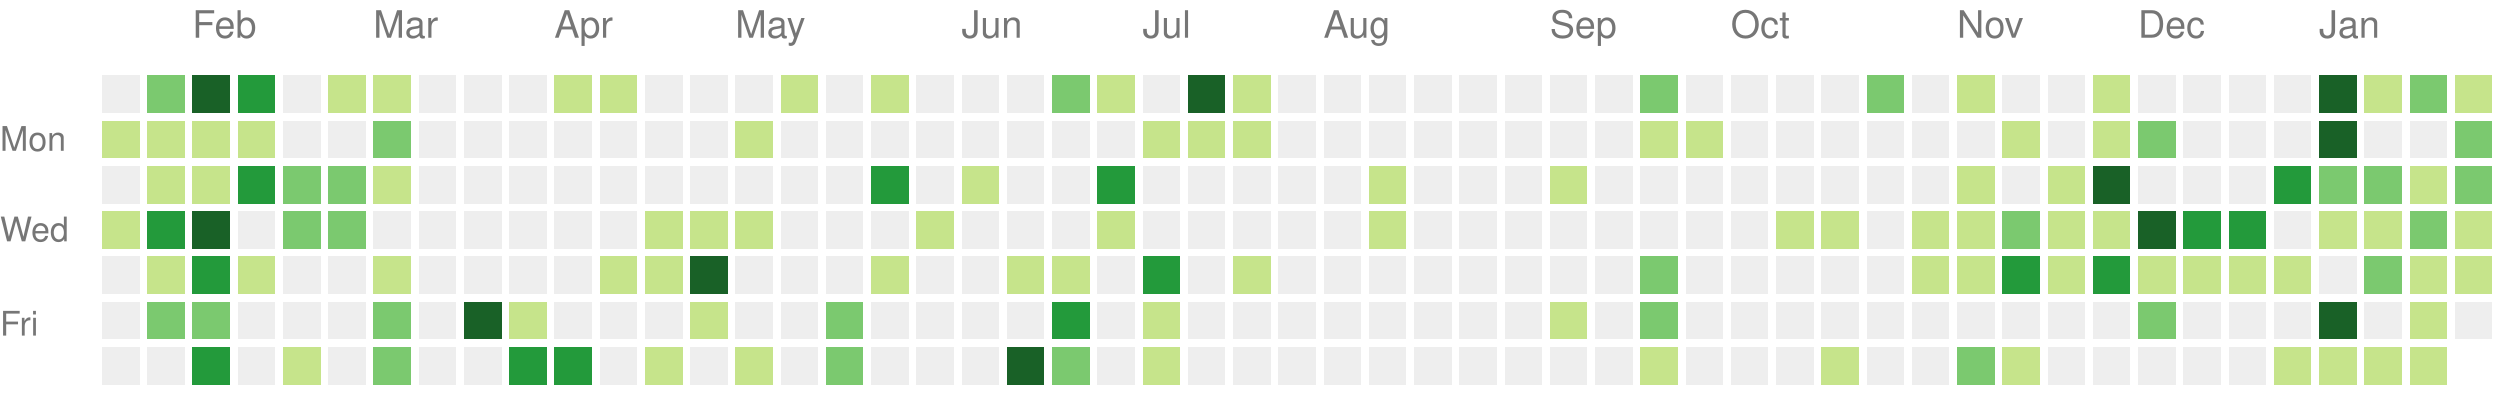
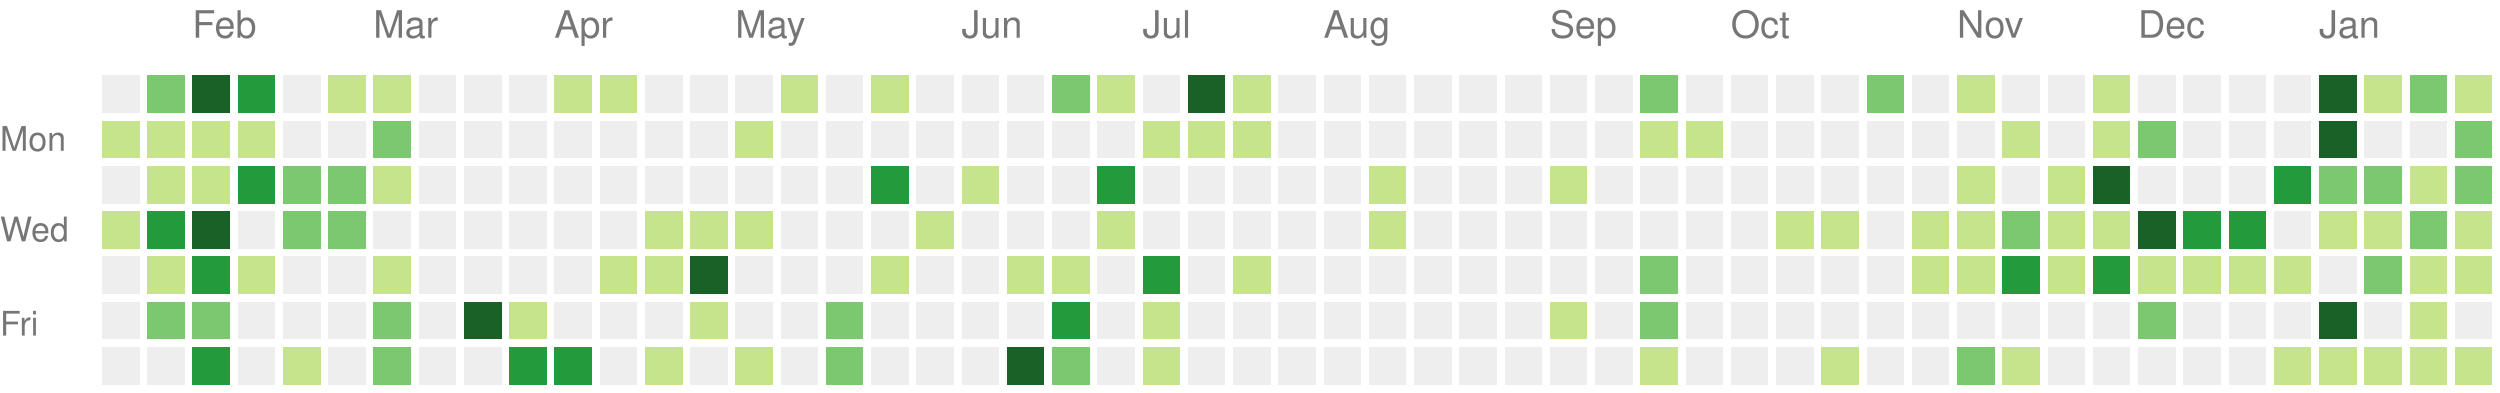
<svg xmlns="http://www.w3.org/2000/svg" version="1.1" width="663" height="104">
  <rect style="fill:#eeeeee;shape-rendering:crispedges;" data-score="0" data-date="2021-01-24" x="27" y="20" width="10" height="10" />
  <rect style="fill:#7bc96f;shape-rendering:crispedges;" data-score="14" data-date="2021-01-31" x="39" y="20" width="10" height="10" />
  <rect style="fill:#196127;shape-rendering:crispedges;" data-score="34" data-date="2021-02-07" x="51" y="20" width="10" height="10" />
  <rect style="fill:#239a3b;shape-rendering:crispedges;" data-score="21" data-date="2021-02-14" x="63" y="20" width="10" height="10" />
  <rect style="fill:#eeeeee;shape-rendering:crispedges;" data-score="0" data-date="2021-02-21" x="75" y="20" width="10" height="10" />
  <rect style="fill:#c6e48b;shape-rendering:crispedges;" data-score="2" data-date="2021-02-28" x="87" y="20" width="10" height="10" />
  <rect style="fill:#c6e48b;shape-rendering:crispedges;" data-score="7" data-date="2021-03-07" x="99" y="20" width="10" height="10" />
  <rect style="fill:#eeeeee;shape-rendering:crispedges;" data-score="0" data-date="2021-03-14" x="111" y="20" width="10" height="10" />
  <rect style="fill:#eeeeee;shape-rendering:crispedges;" data-score="0" data-date="2021-03-21" x="123" y="20" width="10" height="10" />
  <rect style="fill:#eeeeee;shape-rendering:crispedges;" data-score="0" data-date="2021-03-28" x="135" y="20" width="10" height="10" />
  <rect style="fill:#c6e48b;shape-rendering:crispedges;" data-score="4" data-date="2021-04-04" x="147" y="20" width="10" height="10" />
  <rect style="fill:#c6e48b;shape-rendering:crispedges;" data-score="4" data-date="2021-04-11" x="159" y="20" width="10" height="10" />
  <rect style="fill:#eeeeee;shape-rendering:crispedges;" data-score="0" data-date="2021-04-18" x="171" y="20" width="10" height="10" />
  <rect style="fill:#eeeeee;shape-rendering:crispedges;" data-score="0" data-date="2021-04-25" x="183" y="20" width="10" height="10" />
  <rect style="fill:#eeeeee;shape-rendering:crispedges;" data-score="0" data-date="2021-05-02" x="195" y="20" width="10" height="10" />
  <rect style="fill:#c6e48b;shape-rendering:crispedges;" data-score="2" data-date="2021-05-09" x="207" y="20" width="10" height="10" />
  <rect style="fill:#eeeeee;shape-rendering:crispedges;" data-score="0" data-date="2021-05-16" x="219" y="20" width="10" height="10" />
  <rect style="fill:#c6e48b;shape-rendering:crispedges;" data-score="9" data-date="2021-05-23" x="231" y="20" width="10" height="10" />
  <rect style="fill:#eeeeee;shape-rendering:crispedges;" data-score="0" data-date="2021-05-30" x="243" y="20" width="10" height="10" />
  <rect style="fill:#eeeeee;shape-rendering:crispedges;" data-score="0" data-date="2021-06-06" x="255" y="20" width="10" height="10" />
  <rect style="fill:#eeeeee;shape-rendering:crispedges;" data-score="0" data-date="2021-06-13" x="267" y="20" width="10" height="10" />
  <rect style="fill:#7bc96f;shape-rendering:crispedges;" data-score="13" data-date="2021-06-20" x="279" y="20" width="10" height="10" />
  <rect style="fill:#c6e48b;shape-rendering:crispedges;" data-score="7" data-date="2021-06-27" x="291" y="20" width="10" height="10" />
  <rect style="fill:#eeeeee;shape-rendering:crispedges;" data-score="0" data-date="2021-07-04" x="303" y="20" width="10" height="10" />
  <rect style="fill:#196127;shape-rendering:crispedges;" data-score="33" data-date="2021-07-11" x="315" y="20" width="10" height="10" />
  <rect style="fill:#c6e48b;shape-rendering:crispedges;" data-score="7" data-date="2021-07-18" x="327" y="20" width="10" height="10" />
  <rect style="fill:#eeeeee;shape-rendering:crispedges;" data-score="0" data-date="2021-07-25" x="339" y="20" width="10" height="10" />
  <rect style="fill:#eeeeee;shape-rendering:crispedges;" data-score="0" data-date="2021-08-01" x="351" y="20" width="10" height="10" />
  <rect style="fill:#eeeeee;shape-rendering:crispedges;" data-score="0" data-date="2021-08-08" x="363" y="20" width="10" height="10" />
  <rect style="fill:#eeeeee;shape-rendering:crispedges;" data-score="0" data-date="2021-08-15" x="375" y="20" width="10" height="10" />
  <rect style="fill:#eeeeee;shape-rendering:crispedges;" data-score="0" data-date="2021-08-22" x="387" y="20" width="10" height="10" />
  <rect style="fill:#eeeeee;shape-rendering:crispedges;" data-score="0" data-date="2021-08-29" x="399" y="20" width="10" height="10" />
  <rect style="fill:#eeeeee;shape-rendering:crispedges;" data-score="0" data-date="2021-09-05" x="411" y="20" width="10" height="10" />
  <rect style="fill:#eeeeee;shape-rendering:crispedges;" data-score="0" data-date="2021-09-12" x="423" y="20" width="10" height="10" />
  <rect style="fill:#7bc96f;shape-rendering:crispedges;" data-score="10" data-date="2021-09-19" x="435" y="20" width="10" height="10" />
  <rect style="fill:#eeeeee;shape-rendering:crispedges;" data-score="0" data-date="2021-09-26" x="447" y="20" width="10" height="10" />
  <rect style="fill:#eeeeee;shape-rendering:crispedges;" data-score="0" data-date="2021-10-03" x="459" y="20" width="10" height="10" />
  <rect style="fill:#eeeeee;shape-rendering:crispedges;" data-score="0" data-date="2021-10-10" x="471" y="20" width="10" height="10" />
  <rect style="fill:#eeeeee;shape-rendering:crispedges;" data-score="0" data-date="2021-10-17" x="483" y="20" width="10" height="10" />
  <rect style="fill:#7bc96f;shape-rendering:crispedges;" data-score="17" data-date="2021-10-24" x="495" y="20" width="10" height="10" />
  <rect style="fill:#eeeeee;shape-rendering:crispedges;" data-score="0" data-date="2021-10-31" x="507" y="20" width="10" height="10" />
  <rect style="fill:#c6e48b;shape-rendering:crispedges;" data-score="3" data-date="2021-11-07" x="519" y="20" width="10" height="10" />
  <rect style="fill:#eeeeee;shape-rendering:crispedges;" data-score="0" data-date="2021-11-14" x="531" y="20" width="10" height="10" />
  <rect style="fill:#eeeeee;shape-rendering:crispedges;" data-score="0" data-date="2021-11-21" x="543" y="20" width="10" height="10" />
  <rect style="fill:#c6e48b;shape-rendering:crispedges;" data-score="1" data-date="2021-11-28" x="555" y="20" width="10" height="10" />
  <rect style="fill:#eeeeee;shape-rendering:crispedges;" data-score="0" data-date="2021-12-05" x="567" y="20" width="10" height="10" />
  <rect style="fill:#eeeeee;shape-rendering:crispedges;" data-score="0" data-date="2021-12-12" x="579" y="20" width="10" height="10" />
  <rect style="fill:#eeeeee;shape-rendering:crispedges;" data-score="0" data-date="2021-12-19" x="591" y="20" width="10" height="10" />
  <rect style="fill:#eeeeee;shape-rendering:crispedges;" data-score="0" data-date="2021-12-26" x="603" y="20" width="10" height="10" />
  <rect style="fill:#196127;shape-rendering:crispedges;" data-score="85" data-date="2022-01-02" x="615" y="20" width="10" height="10" />
  <rect style="fill:#c6e48b;shape-rendering:crispedges;" data-score="1" data-date="2022-01-09" x="627" y="20" width="10" height="10" />
  <rect style="fill:#7bc96f;shape-rendering:crispedges;" data-score="18" data-date="2022-01-16" x="639" y="20" width="10" height="10" />
  <rect style="fill:#c6e48b;shape-rendering:crispedges;" data-score="6" data-date="2022-01-23" x="651" y="20" width="10" height="10" />
  <rect style="fill:#c6e48b;shape-rendering:crispedges;" data-score="8" data-date="2021-01-25" x="27" y="32" width="10" height="10" />
  <rect style="fill:#c6e48b;shape-rendering:crispedges;" data-score="8" data-date="2021-02-01" x="39" y="32" width="10" height="10" />
  <rect style="fill:#c6e48b;shape-rendering:crispedges;" data-score="5" data-date="2021-02-08" x="51" y="32" width="10" height="10" />
  <rect style="fill:#c6e48b;shape-rendering:crispedges;" data-score="3" data-date="2021-02-15" x="63" y="32" width="10" height="10" />
  <rect style="fill:#eeeeee;shape-rendering:crispedges;" data-score="0" data-date="2021-02-22" x="75" y="32" width="10" height="10" />
  <rect style="fill:#eeeeee;shape-rendering:crispedges;" data-score="0" data-date="2021-03-01" x="87" y="32" width="10" height="10" />
  <rect style="fill:#7bc96f;shape-rendering:crispedges;" data-score="16" data-date="2021-03-08" x="99" y="32" width="10" height="10" />
  <rect style="fill:#eeeeee;shape-rendering:crispedges;" data-score="0" data-date="2021-03-15" x="111" y="32" width="10" height="10" />
  <rect style="fill:#eeeeee;shape-rendering:crispedges;" data-score="0" data-date="2021-03-22" x="123" y="32" width="10" height="10" />
  <rect style="fill:#eeeeee;shape-rendering:crispedges;" data-score="0" data-date="2021-03-29" x="135" y="32" width="10" height="10" />
  <rect style="fill:#eeeeee;shape-rendering:crispedges;" data-score="0" data-date="2021-04-05" x="147" y="32" width="10" height="10" />
  <rect style="fill:#eeeeee;shape-rendering:crispedges;" data-score="0" data-date="2021-04-12" x="159" y="32" width="10" height="10" />
  <rect style="fill:#eeeeee;shape-rendering:crispedges;" data-score="0" data-date="2021-04-19" x="171" y="32" width="10" height="10" />
  <rect style="fill:#eeeeee;shape-rendering:crispedges;" data-score="0" data-date="2021-04-26" x="183" y="32" width="10" height="10" />
  <rect style="fill:#c6e48b;shape-rendering:crispedges;" data-score="1" data-date="2021-05-03" x="195" y="32" width="10" height="10" />
  <rect style="fill:#eeeeee;shape-rendering:crispedges;" data-score="0" data-date="2021-05-10" x="207" y="32" width="10" height="10" />
  <rect style="fill:#eeeeee;shape-rendering:crispedges;" data-score="0" data-date="2021-05-17" x="219" y="32" width="10" height="10" />
  <rect style="fill:#eeeeee;shape-rendering:crispedges;" data-score="0" data-date="2021-05-24" x="231" y="32" width="10" height="10" />
  <rect style="fill:#eeeeee;shape-rendering:crispedges;" data-score="0" data-date="2021-05-31" x="243" y="32" width="10" height="10" />
  <rect style="fill:#eeeeee;shape-rendering:crispedges;" data-score="0" data-date="2021-06-07" x="255" y="32" width="10" height="10" />
  <rect style="fill:#eeeeee;shape-rendering:crispedges;" data-score="0" data-date="2021-06-14" x="267" y="32" width="10" height="10" />
  <rect style="fill:#eeeeee;shape-rendering:crispedges;" data-score="0" data-date="2021-06-21" x="279" y="32" width="10" height="10" />
  <rect style="fill:#eeeeee;shape-rendering:crispedges;" data-score="0" data-date="2021-06-28" x="291" y="32" width="10" height="10" />
  <rect style="fill:#c6e48b;shape-rendering:crispedges;" data-score="2" data-date="2021-07-05" x="303" y="32" width="10" height="10" />
  <rect style="fill:#c6e48b;shape-rendering:crispedges;" data-score="3" data-date="2021-07-12" x="315" y="32" width="10" height="10" />
  <rect style="fill:#c6e48b;shape-rendering:crispedges;" data-score="8" data-date="2021-07-19" x="327" y="32" width="10" height="10" />
  <rect style="fill:#eeeeee;shape-rendering:crispedges;" data-score="0" data-date="2021-07-26" x="339" y="32" width="10" height="10" />
  <rect style="fill:#eeeeee;shape-rendering:crispedges;" data-score="0" data-date="2021-08-02" x="351" y="32" width="10" height="10" />
  <rect style="fill:#eeeeee;shape-rendering:crispedges;" data-score="0" data-date="2021-08-09" x="363" y="32" width="10" height="10" />
  <rect style="fill:#eeeeee;shape-rendering:crispedges;" data-score="0" data-date="2021-08-16" x="375" y="32" width="10" height="10" />
  <rect style="fill:#eeeeee;shape-rendering:crispedges;" data-score="0" data-date="2021-08-23" x="387" y="32" width="10" height="10" />
  <rect style="fill:#eeeeee;shape-rendering:crispedges;" data-score="0" data-date="2021-08-30" x="399" y="32" width="10" height="10" />
  <rect style="fill:#eeeeee;shape-rendering:crispedges;" data-score="0" data-date="2021-09-06" x="411" y="32" width="10" height="10" />
  <rect style="fill:#eeeeee;shape-rendering:crispedges;" data-score="0" data-date="2021-09-13" x="423" y="32" width="10" height="10" />
  <rect style="fill:#c6e48b;shape-rendering:crispedges;" data-score="1" data-date="2021-09-20" x="435" y="32" width="10" height="10" />
  <rect style="fill:#c6e48b;shape-rendering:crispedges;" data-score="1" data-date="2021-09-27" x="447" y="32" width="10" height="10" />
  <rect style="fill:#eeeeee;shape-rendering:crispedges;" data-score="0" data-date="2021-10-04" x="459" y="32" width="10" height="10" />
  <rect style="fill:#eeeeee;shape-rendering:crispedges;" data-score="0" data-date="2021-10-11" x="471" y="32" width="10" height="10" />
  <rect style="fill:#eeeeee;shape-rendering:crispedges;" data-score="0" data-date="2021-10-18" x="483" y="32" width="10" height="10" />
  <rect style="fill:#eeeeee;shape-rendering:crispedges;" data-score="0" data-date="2021-10-25" x="495" y="32" width="10" height="10" />
  <rect style="fill:#eeeeee;shape-rendering:crispedges;" data-score="0" data-date="2021-11-01" x="507" y="32" width="10" height="10" />
  <rect style="fill:#eeeeee;shape-rendering:crispedges;" data-score="0" data-date="2021-11-08" x="519" y="32" width="10" height="10" />
  <rect style="fill:#c6e48b;shape-rendering:crispedges;" data-score="1" data-date="2021-11-15" x="531" y="32" width="10" height="10" />
  <rect style="fill:#eeeeee;shape-rendering:crispedges;" data-score="0" data-date="2021-11-22" x="543" y="32" width="10" height="10" />
  <rect style="fill:#c6e48b;shape-rendering:crispedges;" data-score="2" data-date="2021-11-29" x="555" y="32" width="10" height="10" />
  <rect style="fill:#7bc96f;shape-rendering:crispedges;" data-score="11" data-date="2021-12-06" x="567" y="32" width="10" height="10" />
  <rect style="fill:#eeeeee;shape-rendering:crispedges;" data-score="0" data-date="2021-12-13" x="579" y="32" width="10" height="10" />
  <rect style="fill:#eeeeee;shape-rendering:crispedges;" data-score="0" data-date="2021-12-20" x="591" y="32" width="10" height="10" />
  <rect style="fill:#eeeeee;shape-rendering:crispedges;" data-score="0" data-date="2021-12-27" x="603" y="32" width="10" height="10" />
  <rect style="fill:#196127;shape-rendering:crispedges;" data-score="39" data-date="2022-01-03" x="615" y="32" width="10" height="10" />
  <rect style="fill:#eeeeee;shape-rendering:crispedges;" data-score="0" data-date="2022-01-10" x="627" y="32" width="10" height="10" />
  <rect style="fill:#eeeeee;shape-rendering:crispedges;" data-score="0" data-date="2022-01-17" x="639" y="32" width="10" height="10" />
  <rect style="fill:#7bc96f;shape-rendering:crispedges;" data-score="17" data-date="2022-01-24" x="651" y="32" width="10" height="10" />
  <rect style="fill:#eeeeee;shape-rendering:crispedges;" data-score="0" data-date="2021-01-26" x="27" y="44" width="10" height="10" />
  <rect style="fill:#c6e48b;shape-rendering:crispedges;" data-score="6" data-date="2021-02-02" x="39" y="44" width="10" height="10" />
  <rect style="fill:#c6e48b;shape-rendering:crispedges;" data-score="5" data-date="2021-02-09" x="51" y="44" width="10" height="10" />
  <rect style="fill:#239a3b;shape-rendering:crispedges;" data-score="24" data-date="2021-02-16" x="63" y="44" width="10" height="10" />
  <rect style="fill:#7bc96f;shape-rendering:crispedges;" data-score="13" data-date="2021-02-23" x="75" y="44" width="10" height="10" />
  <rect style="fill:#7bc96f;shape-rendering:crispedges;" data-score="10" data-date="2021-03-02" x="87" y="44" width="10" height="10" />
  <rect style="fill:#c6e48b;shape-rendering:crispedges;" data-score="5" data-date="2021-03-09" x="99" y="44" width="10" height="10" />
  <rect style="fill:#eeeeee;shape-rendering:crispedges;" data-score="0" data-date="2021-03-16" x="111" y="44" width="10" height="10" />
  <rect style="fill:#eeeeee;shape-rendering:crispedges;" data-score="0" data-date="2021-03-23" x="123" y="44" width="10" height="10" />
  <rect style="fill:#eeeeee;shape-rendering:crispedges;" data-score="0" data-date="2021-03-30" x="135" y="44" width="10" height="10" />
  <rect style="fill:#eeeeee;shape-rendering:crispedges;" data-score="0" data-date="2021-04-06" x="147" y="44" width="10" height="10" />
  <rect style="fill:#eeeeee;shape-rendering:crispedges;" data-score="0" data-date="2021-04-13" x="159" y="44" width="10" height="10" />
  <rect style="fill:#eeeeee;shape-rendering:crispedges;" data-score="0" data-date="2021-04-20" x="171" y="44" width="10" height="10" />
  <rect style="fill:#eeeeee;shape-rendering:crispedges;" data-score="0" data-date="2021-04-27" x="183" y="44" width="10" height="10" />
  <rect style="fill:#eeeeee;shape-rendering:crispedges;" data-score="0" data-date="2021-05-04" x="195" y="44" width="10" height="10" />
  <rect style="fill:#eeeeee;shape-rendering:crispedges;" data-score="0" data-date="2021-05-11" x="207" y="44" width="10" height="10" />
  <rect style="fill:#eeeeee;shape-rendering:crispedges;" data-score="0" data-date="2021-05-18" x="219" y="44" width="10" height="10" />
  <rect style="fill:#239a3b;shape-rendering:crispedges;" data-score="24" data-date="2021-05-25" x="231" y="44" width="10" height="10" />
  <rect style="fill:#eeeeee;shape-rendering:crispedges;" data-score="0" data-date="2021-06-01" x="243" y="44" width="10" height="10" />
  <rect style="fill:#c6e48b;shape-rendering:crispedges;" data-score="3" data-date="2021-06-08" x="255" y="44" width="10" height="10" />
  <rect style="fill:#eeeeee;shape-rendering:crispedges;" data-score="0" data-date="2021-06-15" x="267" y="44" width="10" height="10" />
  <rect style="fill:#eeeeee;shape-rendering:crispedges;" data-score="0" data-date="2021-06-22" x="279" y="44" width="10" height="10" />
  <rect style="fill:#239a3b;shape-rendering:crispedges;" data-score="21" data-date="2021-06-29" x="291" y="44" width="10" height="10" />
  <rect style="fill:#eeeeee;shape-rendering:crispedges;" data-score="0" data-date="2021-07-06" x="303" y="44" width="10" height="10" />
  <rect style="fill:#eeeeee;shape-rendering:crispedges;" data-score="0" data-date="2021-07-13" x="315" y="44" width="10" height="10" />
  <rect style="fill:#eeeeee;shape-rendering:crispedges;" data-score="0" data-date="2021-07-20" x="327" y="44" width="10" height="10" />
  <rect style="fill:#eeeeee;shape-rendering:crispedges;" data-score="0" data-date="2021-07-27" x="339" y="44" width="10" height="10" />
  <rect style="fill:#eeeeee;shape-rendering:crispedges;" data-score="0" data-date="2021-08-03" x="351" y="44" width="10" height="10" />
  <rect style="fill:#c6e48b;shape-rendering:crispedges;" data-score="1" data-date="2021-08-10" x="363" y="44" width="10" height="10" />
  <rect style="fill:#eeeeee;shape-rendering:crispedges;" data-score="0" data-date="2021-08-17" x="375" y="44" width="10" height="10" />
  <rect style="fill:#eeeeee;shape-rendering:crispedges;" data-score="0" data-date="2021-08-24" x="387" y="44" width="10" height="10" />
  <rect style="fill:#eeeeee;shape-rendering:crispedges;" data-score="0" data-date="2021-08-31" x="399" y="44" width="10" height="10" />
  <rect style="fill:#c6e48b;shape-rendering:crispedges;" data-score="1" data-date="2021-09-07" x="411" y="44" width="10" height="10" />
  <rect style="fill:#eeeeee;shape-rendering:crispedges;" data-score="0" data-date="2021-09-14" x="423" y="44" width="10" height="10" />
  <rect style="fill:#eeeeee;shape-rendering:crispedges;" data-score="0" data-date="2021-09-21" x="435" y="44" width="10" height="10" />
  <rect style="fill:#eeeeee;shape-rendering:crispedges;" data-score="0" data-date="2021-09-28" x="447" y="44" width="10" height="10" />
  <rect style="fill:#eeeeee;shape-rendering:crispedges;" data-score="0" data-date="2021-10-05" x="459" y="44" width="10" height="10" />
  <rect style="fill:#eeeeee;shape-rendering:crispedges;" data-score="0" data-date="2021-10-12" x="471" y="44" width="10" height="10" />
  <rect style="fill:#eeeeee;shape-rendering:crispedges;" data-score="0" data-date="2021-10-19" x="483" y="44" width="10" height="10" />
  <rect style="fill:#eeeeee;shape-rendering:crispedges;" data-score="0" data-date="2021-10-26" x="495" y="44" width="10" height="10" />
  <rect style="fill:#eeeeee;shape-rendering:crispedges;" data-score="0" data-date="2021-11-02" x="507" y="44" width="10" height="10" />
  <rect style="fill:#c6e48b;shape-rendering:crispedges;" data-score="4" data-date="2021-11-09" x="519" y="44" width="10" height="10" />
  <rect style="fill:#eeeeee;shape-rendering:crispedges;" data-score="0" data-date="2021-11-16" x="531" y="44" width="10" height="10" />
  <rect style="fill:#c6e48b;shape-rendering:crispedges;" data-score="4" data-date="2021-11-23" x="543" y="44" width="10" height="10" />
  <rect style="fill:#196127;shape-rendering:crispedges;" data-score="34" data-date="2021-11-30" x="555" y="44" width="10" height="10" />
  <rect style="fill:#eeeeee;shape-rendering:crispedges;" data-score="0" data-date="2021-12-07" x="567" y="44" width="10" height="10" />
  <rect style="fill:#eeeeee;shape-rendering:crispedges;" data-score="0" data-date="2021-12-14" x="579" y="44" width="10" height="10" />
  <rect style="fill:#eeeeee;shape-rendering:crispedges;" data-score="0" data-date="2021-12-21" x="591" y="44" width="10" height="10" />
  <rect style="fill:#239a3b;shape-rendering:crispedges;" data-score="27" data-date="2021-12-28" x="603" y="44" width="10" height="10" />
  <rect style="fill:#7bc96f;shape-rendering:crispedges;" data-score="14" data-date="2022-01-04" x="615" y="44" width="10" height="10" />
  <rect style="fill:#7bc96f;shape-rendering:crispedges;" data-score="10" data-date="2022-01-11" x="627" y="44" width="10" height="10" />
  <rect style="fill:#c6e48b;shape-rendering:crispedges;" data-score="3" data-date="2022-01-18" x="639" y="44" width="10" height="10" />
  <rect style="fill:#7bc96f;shape-rendering:crispedges;" data-score="19" data-date="2022-01-25" x="651" y="44" width="10" height="10" />
  <rect style="fill:#c6e48b;shape-rendering:crispedges;" data-score="9" data-date="2021-01-27" x="27" y="56" width="10" height="10" />
  <rect style="fill:#239a3b;shape-rendering:crispedges;" data-score="21" data-date="2021-02-03" x="39" y="56" width="10" height="10" />
  <rect style="fill:#196127;shape-rendering:crispedges;" data-score="32" data-date="2021-02-10" x="51" y="56" width="10" height="10" />
  <rect style="fill:#eeeeee;shape-rendering:crispedges;" data-score="0" data-date="2021-02-17" x="63" y="56" width="10" height="10" />
  <rect style="fill:#7bc96f;shape-rendering:crispedges;" data-score="11" data-date="2021-02-24" x="75" y="56" width="10" height="10" />
  <rect style="fill:#7bc96f;shape-rendering:crispedges;" data-score="11" data-date="2021-03-03" x="87" y="56" width="10" height="10" />
  <rect style="fill:#eeeeee;shape-rendering:crispedges;" data-score="0" data-date="2021-03-10" x="99" y="56" width="10" height="10" />
  <rect style="fill:#eeeeee;shape-rendering:crispedges;" data-score="0" data-date="2021-03-17" x="111" y="56" width="10" height="10" />
  <rect style="fill:#eeeeee;shape-rendering:crispedges;" data-score="0" data-date="2021-03-24" x="123" y="56" width="10" height="10" />
  <rect style="fill:#eeeeee;shape-rendering:crispedges;" data-score="0" data-date="2021-03-31" x="135" y="56" width="10" height="10" />
  <rect style="fill:#eeeeee;shape-rendering:crispedges;" data-score="0" data-date="2021-04-07" x="147" y="56" width="10" height="10" />
  <rect style="fill:#eeeeee;shape-rendering:crispedges;" data-score="0" data-date="2021-04-14" x="159" y="56" width="10" height="10" />
  <rect style="fill:#c6e48b;shape-rendering:crispedges;" data-score="1" data-date="2021-04-21" x="171" y="56" width="10" height="10" />
  <rect style="fill:#c6e48b;shape-rendering:crispedges;" data-score="1" data-date="2021-04-28" x="183" y="56" width="10" height="10" />
  <rect style="fill:#c6e48b;shape-rendering:crispedges;" data-score="1" data-date="2021-05-05" x="195" y="56" width="10" height="10" />
  <rect style="fill:#eeeeee;shape-rendering:crispedges;" data-score="0" data-date="2021-05-12" x="207" y="56" width="10" height="10" />
  <rect style="fill:#eeeeee;shape-rendering:crispedges;" data-score="0" data-date="2021-05-19" x="219" y="56" width="10" height="10" />
  <rect style="fill:#eeeeee;shape-rendering:crispedges;" data-score="0" data-date="2021-05-26" x="231" y="56" width="10" height="10" />
  <rect style="fill:#c6e48b;shape-rendering:crispedges;" data-score="1" data-date="2021-06-02" x="243" y="56" width="10" height="10" />
  <rect style="fill:#eeeeee;shape-rendering:crispedges;" data-score="0" data-date="2021-06-09" x="255" y="56" width="10" height="10" />
  <rect style="fill:#eeeeee;shape-rendering:crispedges;" data-score="0" data-date="2021-06-16" x="267" y="56" width="10" height="10" />
  <rect style="fill:#eeeeee;shape-rendering:crispedges;" data-score="0" data-date="2021-06-23" x="279" y="56" width="10" height="10" />
  <rect style="fill:#c6e48b;shape-rendering:crispedges;" data-score="1" data-date="2021-06-30" x="291" y="56" width="10" height="10" />
  <rect style="fill:#eeeeee;shape-rendering:crispedges;" data-score="0" data-date="2021-07-07" x="303" y="56" width="10" height="10" />
  <rect style="fill:#eeeeee;shape-rendering:crispedges;" data-score="0" data-date="2021-07-14" x="315" y="56" width="10" height="10" />
  <rect style="fill:#eeeeee;shape-rendering:crispedges;" data-score="0" data-date="2021-07-21" x="327" y="56" width="10" height="10" />
  <rect style="fill:#eeeeee;shape-rendering:crispedges;" data-score="0" data-date="2021-07-28" x="339" y="56" width="10" height="10" />
  <rect style="fill:#eeeeee;shape-rendering:crispedges;" data-score="0" data-date="2021-08-04" x="351" y="56" width="10" height="10" />
  <rect style="fill:#c6e48b;shape-rendering:crispedges;" data-score="1" data-date="2021-08-11" x="363" y="56" width="10" height="10" />
  <rect style="fill:#eeeeee;shape-rendering:crispedges;" data-score="0" data-date="2021-08-18" x="375" y="56" width="10" height="10" />
  <rect style="fill:#eeeeee;shape-rendering:crispedges;" data-score="0" data-date="2021-08-25" x="387" y="56" width="10" height="10" />
  <rect style="fill:#eeeeee;shape-rendering:crispedges;" data-score="0" data-date="2021-09-01" x="399" y="56" width="10" height="10" />
  <rect style="fill:#eeeeee;shape-rendering:crispedges;" data-score="0" data-date="2021-09-08" x="411" y="56" width="10" height="10" />
  <rect style="fill:#eeeeee;shape-rendering:crispedges;" data-score="0" data-date="2021-09-15" x="423" y="56" width="10" height="10" />
  <rect style="fill:#eeeeee;shape-rendering:crispedges;" data-score="0" data-date="2021-09-22" x="435" y="56" width="10" height="10" />
  <rect style="fill:#eeeeee;shape-rendering:crispedges;" data-score="0" data-date="2021-09-29" x="447" y="56" width="10" height="10" />
  <rect style="fill:#eeeeee;shape-rendering:crispedges;" data-score="0" data-date="2021-10-06" x="459" y="56" width="10" height="10" />
  <rect style="fill:#c6e48b;shape-rendering:crispedges;" data-score="3" data-date="2021-10-13" x="471" y="56" width="10" height="10" />
  <rect style="fill:#c6e48b;shape-rendering:crispedges;" data-score="5" data-date="2021-10-20" x="483" y="56" width="10" height="10" />
  <rect style="fill:#eeeeee;shape-rendering:crispedges;" data-score="0" data-date="2021-10-27" x="495" y="56" width="10" height="10" />
  <rect style="fill:#c6e48b;shape-rendering:crispedges;" data-score="2" data-date="2021-11-03" x="507" y="56" width="10" height="10" />
  <rect style="fill:#c6e48b;shape-rendering:crispedges;" data-score="7" data-date="2021-11-10" x="519" y="56" width="10" height="10" />
  <rect style="fill:#7bc96f;shape-rendering:crispedges;" data-score="17" data-date="2021-11-17" x="531" y="56" width="10" height="10" />
  <rect style="fill:#c6e48b;shape-rendering:crispedges;" data-score="6" data-date="2021-11-24" x="543" y="56" width="10" height="10" />
  <rect style="fill:#c6e48b;shape-rendering:crispedges;" data-score="4" data-date="2021-12-01" x="555" y="56" width="10" height="10" />
  <rect style="fill:#196127;shape-rendering:crispedges;" data-score="45" data-date="2021-12-08" x="567" y="56" width="10" height="10" />
  <rect style="fill:#239a3b;shape-rendering:crispedges;" data-score="24" data-date="2021-12-15" x="579" y="56" width="10" height="10" />
  <rect style="fill:#239a3b;shape-rendering:crispedges;" data-score="21" data-date="2021-12-22" x="591" y="56" width="10" height="10" />
  <rect style="fill:#eeeeee;shape-rendering:crispedges;" data-score="0" data-date="2021-12-29" x="603" y="56" width="10" height="10" />
  <rect style="fill:#c6e48b;shape-rendering:crispedges;" data-score="2" data-date="2022-01-05" x="615" y="56" width="10" height="10" />
  <rect style="fill:#c6e48b;shape-rendering:crispedges;" data-score="9" data-date="2022-01-12" x="627" y="56" width="10" height="10" />
  <rect style="fill:#7bc96f;shape-rendering:crispedges;" data-score="10" data-date="2022-01-19" x="639" y="56" width="10" height="10" />
  <rect style="fill:#c6e48b;shape-rendering:crispedges;" data-score="1" data-date="2022-01-26" x="651" y="56" width="10" height="10" />
  <rect style="fill:#eeeeee;shape-rendering:crispedges;" data-score="0" data-date="2021-01-28" x="27" y="68" width="10" height="10" />
  <rect style="fill:#c6e48b;shape-rendering:crispedges;" data-score="9" data-date="2021-02-04" x="39" y="68" width="10" height="10" />
  <rect style="fill:#239a3b;shape-rendering:crispedges;" data-score="21" data-date="2021-02-11" x="51" y="68" width="10" height="10" />
  <rect style="fill:#c6e48b;shape-rendering:crispedges;" data-score="1" data-date="2021-02-18" x="63" y="68" width="10" height="10" />
  <rect style="fill:#eeeeee;shape-rendering:crispedges;" data-score="0" data-date="2021-02-25" x="75" y="68" width="10" height="10" />
  <rect style="fill:#eeeeee;shape-rendering:crispedges;" data-score="0" data-date="2021-03-04" x="87" y="68" width="10" height="10" />
  <rect style="fill:#c6e48b;shape-rendering:crispedges;" data-score="1" data-date="2021-03-11" x="99" y="68" width="10" height="10" />
  <rect style="fill:#eeeeee;shape-rendering:crispedges;" data-score="0" data-date="2021-03-18" x="111" y="68" width="10" height="10" />
  <rect style="fill:#eeeeee;shape-rendering:crispedges;" data-score="0" data-date="2021-03-25" x="123" y="68" width="10" height="10" />
  <rect style="fill:#eeeeee;shape-rendering:crispedges;" data-score="0" data-date="2021-04-01" x="135" y="68" width="10" height="10" />
  <rect style="fill:#eeeeee;shape-rendering:crispedges;" data-score="0" data-date="2021-04-08" x="147" y="68" width="10" height="10" />
  <rect style="fill:#c6e48b;shape-rendering:crispedges;" data-score="4" data-date="2021-04-15" x="159" y="68" width="10" height="10" />
  <rect style="fill:#c6e48b;shape-rendering:crispedges;" data-score="7" data-date="2021-04-22" x="171" y="68" width="10" height="10" />
  <rect style="fill:#196127;shape-rendering:crispedges;" data-score="31" data-date="2021-04-29" x="183" y="68" width="10" height="10" />
  <rect style="fill:#eeeeee;shape-rendering:crispedges;" data-score="0" data-date="2021-05-06" x="195" y="68" width="10" height="10" />
  <rect style="fill:#eeeeee;shape-rendering:crispedges;" data-score="0" data-date="2021-05-13" x="207" y="68" width="10" height="10" />
  <rect style="fill:#eeeeee;shape-rendering:crispedges;" data-score="0" data-date="2021-05-20" x="219" y="68" width="10" height="10" />
  <rect style="fill:#c6e48b;shape-rendering:crispedges;" data-score="3" data-date="2021-05-27" x="231" y="68" width="10" height="10" />
  <rect style="fill:#eeeeee;shape-rendering:crispedges;" data-score="0" data-date="2021-06-03" x="243" y="68" width="10" height="10" />
  <rect style="fill:#eeeeee;shape-rendering:crispedges;" data-score="0" data-date="2021-06-10" x="255" y="68" width="10" height="10" />
  <rect style="fill:#c6e48b;shape-rendering:crispedges;" data-score="3" data-date="2021-06-17" x="267" y="68" width="10" height="10" />
  <rect style="fill:#c6e48b;shape-rendering:crispedges;" data-score="6" data-date="2021-06-24" x="279" y="68" width="10" height="10" />
  <rect style="fill:#eeeeee;shape-rendering:crispedges;" data-score="0" data-date="2021-07-01" x="291" y="68" width="10" height="10" />
  <rect style="fill:#239a3b;shape-rendering:crispedges;" data-score="23" data-date="2021-07-08" x="303" y="68" width="10" height="10" />
  <rect style="fill:#eeeeee;shape-rendering:crispedges;" data-score="0" data-date="2021-07-15" x="315" y="68" width="10" height="10" />
  <rect style="fill:#c6e48b;shape-rendering:crispedges;" data-score="2" data-date="2021-07-22" x="327" y="68" width="10" height="10" />
  <rect style="fill:#eeeeee;shape-rendering:crispedges;" data-score="0" data-date="2021-07-29" x="339" y="68" width="10" height="10" />
  <rect style="fill:#eeeeee;shape-rendering:crispedges;" data-score="0" data-date="2021-08-05" x="351" y="68" width="10" height="10" />
  <rect style="fill:#eeeeee;shape-rendering:crispedges;" data-score="0" data-date="2021-08-12" x="363" y="68" width="10" height="10" />
  <rect style="fill:#eeeeee;shape-rendering:crispedges;" data-score="0" data-date="2021-08-19" x="375" y="68" width="10" height="10" />
  <rect style="fill:#eeeeee;shape-rendering:crispedges;" data-score="0" data-date="2021-08-26" x="387" y="68" width="10" height="10" />
  <rect style="fill:#eeeeee;shape-rendering:crispedges;" data-score="0" data-date="2021-09-02" x="399" y="68" width="10" height="10" />
  <rect style="fill:#eeeeee;shape-rendering:crispedges;" data-score="0" data-date="2021-09-09" x="411" y="68" width="10" height="10" />
  <rect style="fill:#eeeeee;shape-rendering:crispedges;" data-score="0" data-date="2021-09-16" x="423" y="68" width="10" height="10" />
  <rect style="fill:#7bc96f;shape-rendering:crispedges;" data-score="13" data-date="2021-09-23" x="435" y="68" width="10" height="10" />
  <rect style="fill:#eeeeee;shape-rendering:crispedges;" data-score="0" data-date="2021-09-30" x="447" y="68" width="10" height="10" />
  <rect style="fill:#eeeeee;shape-rendering:crispedges;" data-score="0" data-date="2021-10-07" x="459" y="68" width="10" height="10" />
  <rect style="fill:#eeeeee;shape-rendering:crispedges;" data-score="0" data-date="2021-10-14" x="471" y="68" width="10" height="10" />
  <rect style="fill:#eeeeee;shape-rendering:crispedges;" data-score="0" data-date="2021-10-21" x="483" y="68" width="10" height="10" />
  <rect style="fill:#eeeeee;shape-rendering:crispedges;" data-score="0" data-date="2021-10-28" x="495" y="68" width="10" height="10" />
  <rect style="fill:#c6e48b;shape-rendering:crispedges;" data-score="6" data-date="2021-11-04" x="507" y="68" width="10" height="10" />
  <rect style="fill:#c6e48b;shape-rendering:crispedges;" data-score="1" data-date="2021-11-11" x="519" y="68" width="10" height="10" />
  <rect style="fill:#239a3b;shape-rendering:crispedges;" data-score="24" data-date="2021-11-18" x="531" y="68" width="10" height="10" />
  <rect style="fill:#c6e48b;shape-rendering:crispedges;" data-score="1" data-date="2021-11-25" x="543" y="68" width="10" height="10" />
  <rect style="fill:#239a3b;shape-rendering:crispedges;" data-score="26" data-date="2021-12-02" x="555" y="68" width="10" height="10" />
  <rect style="fill:#c6e48b;shape-rendering:crispedges;" data-score="6" data-date="2021-12-09" x="567" y="68" width="10" height="10" />
  <rect style="fill:#c6e48b;shape-rendering:crispedges;" data-score="1" data-date="2021-12-16" x="579" y="68" width="10" height="10" />
  <rect style="fill:#c6e48b;shape-rendering:crispedges;" data-score="5" data-date="2021-12-23" x="591" y="68" width="10" height="10" />
  <rect style="fill:#c6e48b;shape-rendering:crispedges;" data-score="1" data-date="2021-12-30" x="603" y="68" width="10" height="10" />
  <rect style="fill:#eeeeee;shape-rendering:crispedges;" data-score="0" data-date="2022-01-06" x="615" y="68" width="10" height="10" />
  <rect style="fill:#7bc96f;shape-rendering:crispedges;" data-score="11" data-date="2022-01-13" x="627" y="68" width="10" height="10" />
  <rect style="fill:#c6e48b;shape-rendering:crispedges;" data-score="1" data-date="2022-01-20" x="639" y="68" width="10" height="10" />
  <rect style="fill:#c6e48b;shape-rendering:crispedges;" data-score="2" data-date="2022-01-27" x="651" y="68" width="10" height="10" />
  <rect style="fill:#eeeeee;shape-rendering:crispedges;" data-score="0" data-date="2021-01-29" x="27" y="80" width="10" height="10" />
  <rect style="fill:#7bc96f;shape-rendering:crispedges;" data-score="15" data-date="2021-02-05" x="39" y="80" width="10" height="10" />
  <rect style="fill:#7bc96f;shape-rendering:crispedges;" data-score="17" data-date="2021-02-12" x="51" y="80" width="10" height="10" />
  <rect style="fill:#eeeeee;shape-rendering:crispedges;" data-score="0" data-date="2021-02-19" x="63" y="80" width="10" height="10" />
  <rect style="fill:#eeeeee;shape-rendering:crispedges;" data-score="0" data-date="2021-02-26" x="75" y="80" width="10" height="10" />
  <rect style="fill:#eeeeee;shape-rendering:crispedges;" data-score="0" data-date="2021-03-05" x="87" y="80" width="10" height="10" />
  <rect style="fill:#7bc96f;shape-rendering:crispedges;" data-score="12" data-date="2021-03-12" x="99" y="80" width="10" height="10" />
  <rect style="fill:#eeeeee;shape-rendering:crispedges;" data-score="0" data-date="2021-03-19" x="111" y="80" width="10" height="10" />
  <rect style="fill:#196127;shape-rendering:crispedges;" data-score="35" data-date="2021-03-26" x="123" y="80" width="10" height="10" />
  <rect style="fill:#c6e48b;shape-rendering:crispedges;" data-score="1" data-date="2021-04-02" x="135" y="80" width="10" height="10" />
  <rect style="fill:#eeeeee;shape-rendering:crispedges;" data-score="0" data-date="2021-04-09" x="147" y="80" width="10" height="10" />
  <rect style="fill:#eeeeee;shape-rendering:crispedges;" data-score="0" data-date="2021-04-16" x="159" y="80" width="10" height="10" />
  <rect style="fill:#eeeeee;shape-rendering:crispedges;" data-score="0" data-date="2021-04-23" x="171" y="80" width="10" height="10" />
  <rect style="fill:#c6e48b;shape-rendering:crispedges;" data-score="1" data-date="2021-04-30" x="183" y="80" width="10" height="10" />
  <rect style="fill:#eeeeee;shape-rendering:crispedges;" data-score="0" data-date="2021-05-07" x="195" y="80" width="10" height="10" />
  <rect style="fill:#eeeeee;shape-rendering:crispedges;" data-score="0" data-date="2021-05-14" x="207" y="80" width="10" height="10" />
  <rect style="fill:#7bc96f;shape-rendering:crispedges;" data-score="12" data-date="2021-05-21" x="219" y="80" width="10" height="10" />
  <rect style="fill:#eeeeee;shape-rendering:crispedges;" data-score="0" data-date="2021-05-28" x="231" y="80" width="10" height="10" />
  <rect style="fill:#eeeeee;shape-rendering:crispedges;" data-score="0" data-date="2021-06-04" x="243" y="80" width="10" height="10" />
  <rect style="fill:#eeeeee;shape-rendering:crispedges;" data-score="0" data-date="2021-06-11" x="255" y="80" width="10" height="10" />
  <rect style="fill:#eeeeee;shape-rendering:crispedges;" data-score="0" data-date="2021-06-18" x="267" y="80" width="10" height="10" />
  <rect style="fill:#239a3b;shape-rendering:crispedges;" data-score="25" data-date="2021-06-25" x="279" y="80" width="10" height="10" />
  <rect style="fill:#eeeeee;shape-rendering:crispedges;" data-score="0" data-date="2021-07-02" x="291" y="80" width="10" height="10" />
  <rect style="fill:#c6e48b;shape-rendering:crispedges;" data-score="5" data-date="2021-07-09" x="303" y="80" width="10" height="10" />
  <rect style="fill:#eeeeee;shape-rendering:crispedges;" data-score="0" data-date="2021-07-16" x="315" y="80" width="10" height="10" />
  <rect style="fill:#eeeeee;shape-rendering:crispedges;" data-score="0" data-date="2021-07-23" x="327" y="80" width="10" height="10" />
  <rect style="fill:#eeeeee;shape-rendering:crispedges;" data-score="0" data-date="2021-07-30" x="339" y="80" width="10" height="10" />
  <rect style="fill:#eeeeee;shape-rendering:crispedges;" data-score="0" data-date="2021-08-06" x="351" y="80" width="10" height="10" />
  <rect style="fill:#eeeeee;shape-rendering:crispedges;" data-score="0" data-date="2021-08-13" x="363" y="80" width="10" height="10" />
  <rect style="fill:#eeeeee;shape-rendering:crispedges;" data-score="0" data-date="2021-08-20" x="375" y="80" width="10" height="10" />
  <rect style="fill:#eeeeee;shape-rendering:crispedges;" data-score="0" data-date="2021-08-27" x="387" y="80" width="10" height="10" />
  <rect style="fill:#eeeeee;shape-rendering:crispedges;" data-score="0" data-date="2021-09-03" x="399" y="80" width="10" height="10" />
  <rect style="fill:#c6e48b;shape-rendering:crispedges;" data-score="5" data-date="2021-09-10" x="411" y="80" width="10" height="10" />
  <rect style="fill:#eeeeee;shape-rendering:crispedges;" data-score="0" data-date="2021-09-17" x="423" y="80" width="10" height="10" />
  <rect style="fill:#7bc96f;shape-rendering:crispedges;" data-score="19" data-date="2021-09-24" x="435" y="80" width="10" height="10" />
  <rect style="fill:#eeeeee;shape-rendering:crispedges;" data-score="0" data-date="2021-10-01" x="447" y="80" width="10" height="10" />
  <rect style="fill:#eeeeee;shape-rendering:crispedges;" data-score="0" data-date="2021-10-08" x="459" y="80" width="10" height="10" />
  <rect style="fill:#eeeeee;shape-rendering:crispedges;" data-score="0" data-date="2021-10-15" x="471" y="80" width="10" height="10" />
  <rect style="fill:#eeeeee;shape-rendering:crispedges;" data-score="0" data-date="2021-10-22" x="483" y="80" width="10" height="10" />
  <rect style="fill:#eeeeee;shape-rendering:crispedges;" data-score="0" data-date="2021-10-29" x="495" y="80" width="10" height="10" />
  <rect style="fill:#eeeeee;shape-rendering:crispedges;" data-score="0" data-date="2021-11-05" x="507" y="80" width="10" height="10" />
  <rect style="fill:#eeeeee;shape-rendering:crispedges;" data-score="0" data-date="2021-11-12" x="519" y="80" width="10" height="10" />
  <rect style="fill:#eeeeee;shape-rendering:crispedges;" data-score="0" data-date="2021-11-19" x="531" y="80" width="10" height="10" />
  <rect style="fill:#eeeeee;shape-rendering:crispedges;" data-score="0" data-date="2021-11-26" x="543" y="80" width="10" height="10" />
  <rect style="fill:#eeeeee;shape-rendering:crispedges;" data-score="0" data-date="2021-12-03" x="555" y="80" width="10" height="10" />
  <rect style="fill:#7bc96f;shape-rendering:crispedges;" data-score="16" data-date="2021-12-10" x="567" y="80" width="10" height="10" />
  <rect style="fill:#eeeeee;shape-rendering:crispedges;" data-score="0" data-date="2021-12-17" x="579" y="80" width="10" height="10" />
  <rect style="fill:#eeeeee;shape-rendering:crispedges;" data-score="0" data-date="2021-12-24" x="591" y="80" width="10" height="10" />
  <rect style="fill:#eeeeee;shape-rendering:crispedges;" data-score="0" data-date="2021-12-31" x="603" y="80" width="10" height="10" />
  <rect style="fill:#196127;shape-rendering:crispedges;" data-score="33" data-date="2022-01-07" x="615" y="80" width="10" height="10" />
  <rect style="fill:#eeeeee;shape-rendering:crispedges;" data-score="0" data-date="2022-01-14" x="627" y="80" width="10" height="10" />
  <rect style="fill:#c6e48b;shape-rendering:crispedges;" data-score="1" data-date="2022-01-21" x="639" y="80" width="10" height="10" />
  <rect style="fill:#eeeeee;shape-rendering:crispedges;" data-score="0" data-date="2022-01-28" x="651" y="80" width="10" height="10" />
  <rect style="fill:#eeeeee;shape-rendering:crispedges;" data-score="0" data-date="2021-01-30" x="27" y="92" width="10" height="10" />
  <rect style="fill:#eeeeee;shape-rendering:crispedges;" data-score="0" data-date="2021-02-06" x="39" y="92" width="10" height="10" />
  <rect style="fill:#239a3b;shape-rendering:crispedges;" data-score="24" data-date="2021-02-13" x="51" y="92" width="10" height="10" />
  <rect style="fill:#eeeeee;shape-rendering:crispedges;" data-score="0" data-date="2021-02-20" x="63" y="92" width="10" height="10" />
  <rect style="fill:#c6e48b;shape-rendering:crispedges;" data-score="2" data-date="2021-02-27" x="75" y="92" width="10" height="10" />
  <rect style="fill:#eeeeee;shape-rendering:crispedges;" data-score="0" data-date="2021-03-06" x="87" y="92" width="10" height="10" />
  <rect style="fill:#7bc96f;shape-rendering:crispedges;" data-score="12" data-date="2021-03-13" x="99" y="92" width="10" height="10" />
  <rect style="fill:#eeeeee;shape-rendering:crispedges;" data-score="0" data-date="2021-03-20" x="111" y="92" width="10" height="10" />
  <rect style="fill:#eeeeee;shape-rendering:crispedges;" data-score="0" data-date="2021-03-27" x="123" y="92" width="10" height="10" />
  <rect style="fill:#239a3b;shape-rendering:crispedges;" data-score="29" data-date="2021-04-03" x="135" y="92" width="10" height="10" />
  <rect style="fill:#239a3b;shape-rendering:crispedges;" data-score="28" data-date="2021-04-10" x="147" y="92" width="10" height="10" />
  <rect style="fill:#eeeeee;shape-rendering:crispedges;" data-score="0" data-date="2021-04-17" x="159" y="92" width="10" height="10" />
  <rect style="fill:#c6e48b;shape-rendering:crispedges;" data-score="1" data-date="2021-04-24" x="171" y="92" width="10" height="10" />
  <rect style="fill:#eeeeee;shape-rendering:crispedges;" data-score="0" data-date="2021-05-01" x="183" y="92" width="10" height="10" />
  <rect style="fill:#c6e48b;shape-rendering:crispedges;" data-score="2" data-date="2021-05-08" x="195" y="92" width="10" height="10" />
  <rect style="fill:#eeeeee;shape-rendering:crispedges;" data-score="0" data-date="2021-05-15" x="207" y="92" width="10" height="10" />
  <rect style="fill:#7bc96f;shape-rendering:crispedges;" data-score="19" data-date="2021-05-22" x="219" y="92" width="10" height="10" />
  <rect style="fill:#eeeeee;shape-rendering:crispedges;" data-score="0" data-date="2021-05-29" x="231" y="92" width="10" height="10" />
  <rect style="fill:#eeeeee;shape-rendering:crispedges;" data-score="0" data-date="2021-06-05" x="243" y="92" width="10" height="10" />
  <rect style="fill:#eeeeee;shape-rendering:crispedges;" data-score="0" data-date="2021-06-12" x="255" y="92" width="10" height="10" />
  <rect style="fill:#196127;shape-rendering:crispedges;" data-score="118" data-date="2021-06-19" x="267" y="92" width="10" height="10" />
  <rect style="fill:#7bc96f;shape-rendering:crispedges;" data-score="14" data-date="2021-06-26" x="279" y="92" width="10" height="10" />
  <rect style="fill:#eeeeee;shape-rendering:crispedges;" data-score="0" data-date="2021-07-03" x="291" y="92" width="10" height="10" />
  <rect style="fill:#c6e48b;shape-rendering:crispedges;" data-score="2" data-date="2021-07-10" x="303" y="92" width="10" height="10" />
  <rect style="fill:#eeeeee;shape-rendering:crispedges;" data-score="0" data-date="2021-07-17" x="315" y="92" width="10" height="10" />
  <rect style="fill:#eeeeee;shape-rendering:crispedges;" data-score="0" data-date="2021-07-24" x="327" y="92" width="10" height="10" />
  <rect style="fill:#eeeeee;shape-rendering:crispedges;" data-score="0" data-date="2021-07-31" x="339" y="92" width="10" height="10" />
  <rect style="fill:#eeeeee;shape-rendering:crispedges;" data-score="0" data-date="2021-08-07" x="351" y="92" width="10" height="10" />
  <rect style="fill:#eeeeee;shape-rendering:crispedges;" data-score="0" data-date="2021-08-14" x="363" y="92" width="10" height="10" />
  <rect style="fill:#eeeeee;shape-rendering:crispedges;" data-score="0" data-date="2021-08-21" x="375" y="92" width="10" height="10" />
  <rect style="fill:#eeeeee;shape-rendering:crispedges;" data-score="0" data-date="2021-08-28" x="387" y="92" width="10" height="10" />
  <rect style="fill:#eeeeee;shape-rendering:crispedges;" data-score="0" data-date="2021-09-04" x="399" y="92" width="10" height="10" />
  <rect style="fill:#eeeeee;shape-rendering:crispedges;" data-score="0" data-date="2021-09-11" x="411" y="92" width="10" height="10" />
  <rect style="fill:#eeeeee;shape-rendering:crispedges;" data-score="0" data-date="2021-09-18" x="423" y="92" width="10" height="10" />
  <rect style="fill:#c6e48b;shape-rendering:crispedges;" data-score="1" data-date="2021-09-25" x="435" y="92" width="10" height="10" />
  <rect style="fill:#eeeeee;shape-rendering:crispedges;" data-score="0" data-date="2021-10-02" x="447" y="92" width="10" height="10" />
  <rect style="fill:#eeeeee;shape-rendering:crispedges;" data-score="0" data-date="2021-10-09" x="459" y="92" width="10" height="10" />
  <rect style="fill:#eeeeee;shape-rendering:crispedges;" data-score="0" data-date="2021-10-16" x="471" y="92" width="10" height="10" />
  <rect style="fill:#c6e48b;shape-rendering:crispedges;" data-score="3" data-date="2021-10-23" x="483" y="92" width="10" height="10" />
  <rect style="fill:#eeeeee;shape-rendering:crispedges;" data-score="0" data-date="2021-10-30" x="495" y="92" width="10" height="10" />
  <rect style="fill:#eeeeee;shape-rendering:crispedges;" data-score="0" data-date="2021-11-06" x="507" y="92" width="10" height="10" />
  <rect style="fill:#7bc96f;shape-rendering:crispedges;" data-score="11" data-date="2021-11-13" x="519" y="92" width="10" height="10" />
  <rect style="fill:#c6e48b;shape-rendering:crispedges;" data-score="6" data-date="2021-11-20" x="531" y="92" width="10" height="10" />
  <rect style="fill:#eeeeee;shape-rendering:crispedges;" data-score="0" data-date="2021-11-27" x="543" y="92" width="10" height="10" />
  <rect style="fill:#eeeeee;shape-rendering:crispedges;" data-score="0" data-date="2021-12-04" x="555" y="92" width="10" height="10" />
  <rect style="fill:#eeeeee;shape-rendering:crispedges;" data-score="0" data-date="2021-12-11" x="567" y="92" width="10" height="10" />
  <rect style="fill:#eeeeee;shape-rendering:crispedges;" data-score="0" data-date="2021-12-18" x="579" y="92" width="10" height="10" />
  <rect style="fill:#eeeeee;shape-rendering:crispedges;" data-score="0" data-date="2021-12-25" x="591" y="92" width="10" height="10" />
  <rect style="fill:#c6e48b;shape-rendering:crispedges;" data-score="6" data-date="2022-01-01" x="603" y="92" width="10" height="10" />
  <rect style="fill:#c6e48b;shape-rendering:crispedges;" data-score="3" data-date="2022-01-08" x="615" y="92" width="10" height="10" />
  <rect style="fill:#c6e48b;shape-rendering:crispedges;" data-score="9" data-date="2022-01-15" x="627" y="92" width="10" height="10" />
  <rect style="fill:#c6e48b;shape-rendering:crispedges;" data-score="8" data-date="2022-01-22" x="639" y="92" width="10" height="10" />
+   <rect style="fill:#c6e48b;shape-rendering:crispedges;" data-score="5" data-date="2022-01-29" x="651" y="92" width="10" height="10" />
  <text style="fill:#767676;text-anchor:start;text-align:center;font-family:-apple-system, BlinkMacSystemFont, 'Segoe UI', Helvetica, Arial, sans-serif, 'Apple Color Emoji', 'Segoe UI Emoji', 'Segoe UI Symbol';white-space:nowrap;font-size:9px;display:none;" x="0" y="28">Sun</text>
  <text style="fill:#767676;text-anchor:start;text-align:center;font-family:-apple-system, BlinkMacSystemFont, 'Segoe UI', Helvetica, Arial, sans-serif, 'Apple Color Emoji', 'Segoe UI Emoji', 'Segoe UI Symbol';white-space:nowrap;font-size:9px;" x="0" y="40">Mon</text>
  <text style="fill:#767676;text-anchor:start;text-align:center;font-family:-apple-system, BlinkMacSystemFont, 'Segoe UI', Helvetica, Arial, sans-serif, 'Apple Color Emoji', 'Segoe UI Emoji', 'Segoe UI Symbol';white-space:nowrap;font-size:9px;display:none;" x="0" y="52">Tue</text>
  <text style="fill:#767676;text-anchor:start;text-align:center;font-family:-apple-system, BlinkMacSystemFont, 'Segoe UI', Helvetica, Arial, sans-serif, 'Apple Color Emoji', 'Segoe UI Emoji', 'Segoe UI Symbol';white-space:nowrap;font-size:9px;" x="0" y="64">Wed</text>
  <text style="fill:#767676;text-anchor:start;text-align:center;font-family:-apple-system, BlinkMacSystemFont, 'Segoe UI', Helvetica, Arial, sans-serif, 'Apple Color Emoji', 'Segoe UI Emoji', 'Segoe UI Symbol';white-space:nowrap;font-size:9px;display:none;" x="0" y="77">Thu</text>
  <text style="fill:#767676;text-anchor:start;text-align:center;font-family:-apple-system, BlinkMacSystemFont, 'Segoe UI', Helvetica, Arial, sans-serif, 'Apple Color Emoji', 'Segoe UI Emoji', 'Segoe UI Symbol';white-space:nowrap;font-size:9px;" x="0" y="89">Fri</text>
  <text style="fill:#767676;text-anchor:start;text-align:center;font-family:-apple-system, BlinkMacSystemFont, 'Segoe UI', Helvetica, Arial, sans-serif, 'Apple Color Emoji', 'Segoe UI Emoji', 'Segoe UI Symbol';white-space:nowrap;font-size:9px;display:none;" x="0" y="101">Sat</text>
  <text style="fill:#767676;text-anchor:start;text-align:center;font-family:-apple-system, BlinkMacSystemFont, 'Segoe UI', Helvetica, Arial, sans-serif, 'Apple Color Emoji', 'Segoe UI Emoji', 'Segoe UI Symbol';white-space:nowrap;font-size:10px;" x="51" y="10">Feb</text>
  <text style="fill:#767676;text-anchor:start;text-align:center;font-family:-apple-system, BlinkMacSystemFont, 'Segoe UI', Helvetica, Arial, sans-serif, 'Apple Color Emoji', 'Segoe UI Emoji', 'Segoe UI Symbol';white-space:nowrap;font-size:10px;" x="99" y="10">Mar</text>
  <text style="fill:#767676;text-anchor:start;text-align:center;font-family:-apple-system, BlinkMacSystemFont, 'Segoe UI', Helvetica, Arial, sans-serif, 'Apple Color Emoji', 'Segoe UI Emoji', 'Segoe UI Symbol';white-space:nowrap;font-size:10px;" x="147" y="10">Apr</text>
  <text style="fill:#767676;text-anchor:start;text-align:center;font-family:-apple-system, BlinkMacSystemFont, 'Segoe UI', Helvetica, Arial, sans-serif, 'Apple Color Emoji', 'Segoe UI Emoji', 'Segoe UI Symbol';white-space:nowrap;font-size:10px;" x="195" y="10">May</text>
  <text style="fill:#767676;text-anchor:start;text-align:center;font-family:-apple-system, BlinkMacSystemFont, 'Segoe UI', Helvetica, Arial, sans-serif, 'Apple Color Emoji', 'Segoe UI Emoji', 'Segoe UI Symbol';white-space:nowrap;font-size:10px;" x="255" y="10">Jun</text>
  <text style="fill:#767676;text-anchor:start;text-align:center;font-family:-apple-system, BlinkMacSystemFont, 'Segoe UI', Helvetica, Arial, sans-serif, 'Apple Color Emoji', 'Segoe UI Emoji', 'Segoe UI Symbol';white-space:nowrap;font-size:10px;" x="303" y="10">Jul</text>
  <text style="fill:#767676;text-anchor:start;text-align:center;font-family:-apple-system, BlinkMacSystemFont, 'Segoe UI', Helvetica, Arial, sans-serif, 'Apple Color Emoji', 'Segoe UI Emoji', 'Segoe UI Symbol';white-space:nowrap;font-size:10px;" x="351" y="10">Aug</text>
  <text style="fill:#767676;text-anchor:start;text-align:center;font-family:-apple-system, BlinkMacSystemFont, 'Segoe UI', Helvetica, Arial, sans-serif, 'Apple Color Emoji', 'Segoe UI Emoji', 'Segoe UI Symbol';white-space:nowrap;font-size:10px;" x="411" y="10">Sep</text>
  <text style="fill:#767676;text-anchor:start;text-align:center;font-family:-apple-system, BlinkMacSystemFont, 'Segoe UI', Helvetica, Arial, sans-serif, 'Apple Color Emoji', 'Segoe UI Emoji', 'Segoe UI Symbol';white-space:nowrap;font-size:10px;" x="459" y="10">Oct</text>
  <text style="fill:#767676;text-anchor:start;text-align:center;font-family:-apple-system, BlinkMacSystemFont, 'Segoe UI', Helvetica, Arial, sans-serif, 'Apple Color Emoji', 'Segoe UI Emoji', 'Segoe UI Symbol';white-space:nowrap;font-size:10px;" x="519" y="10">Nov</text>
  <text style="fill:#767676;text-anchor:start;text-align:center;font-family:-apple-system, BlinkMacSystemFont, 'Segoe UI', Helvetica, Arial, sans-serif, 'Apple Color Emoji', 'Segoe UI Emoji', 'Segoe UI Symbol';white-space:nowrap;font-size:10px;" x="567" y="10">Dec</text>
  <text style="fill:#767676;text-anchor:start;text-align:center;font-family:-apple-system, BlinkMacSystemFont, 'Segoe UI', Helvetica, Arial, sans-serif, 'Apple Color Emoji', 'Segoe UI Emoji', 'Segoe UI Symbol';white-space:nowrap;font-size:10px;" x="615" y="10">Jan</text>
</svg>
